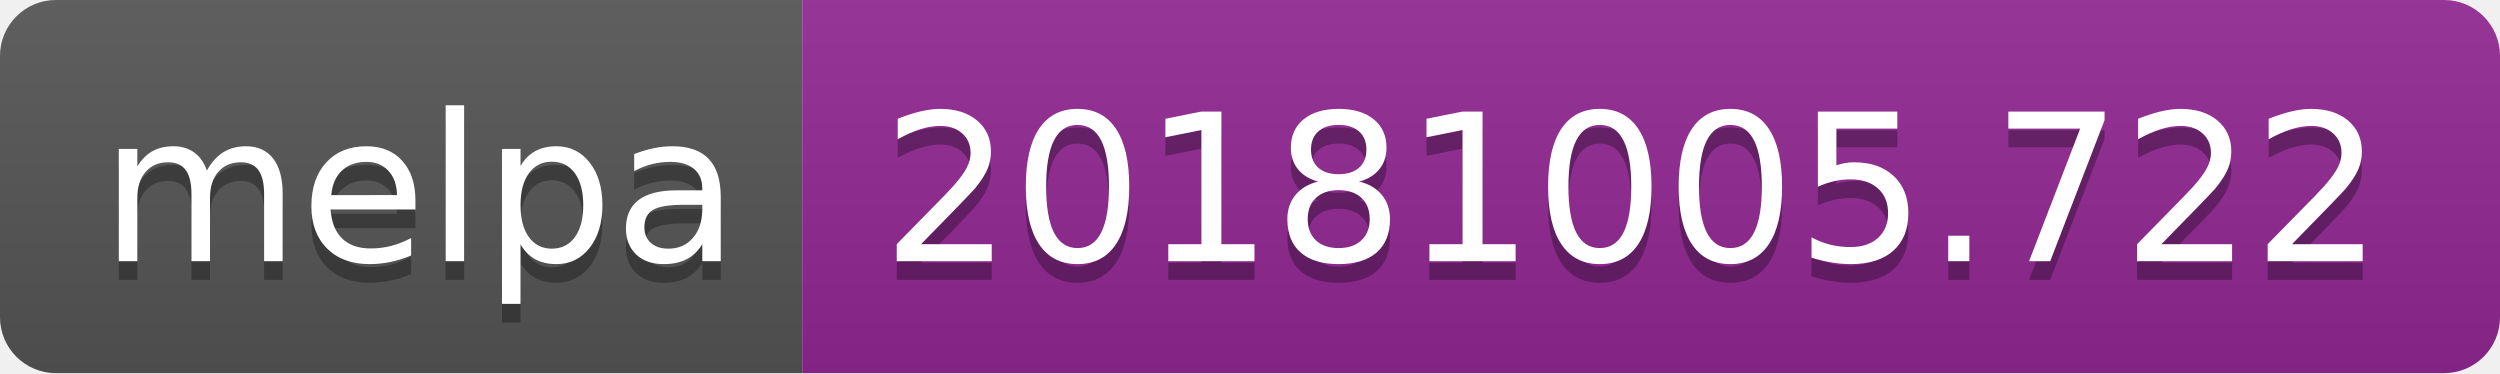
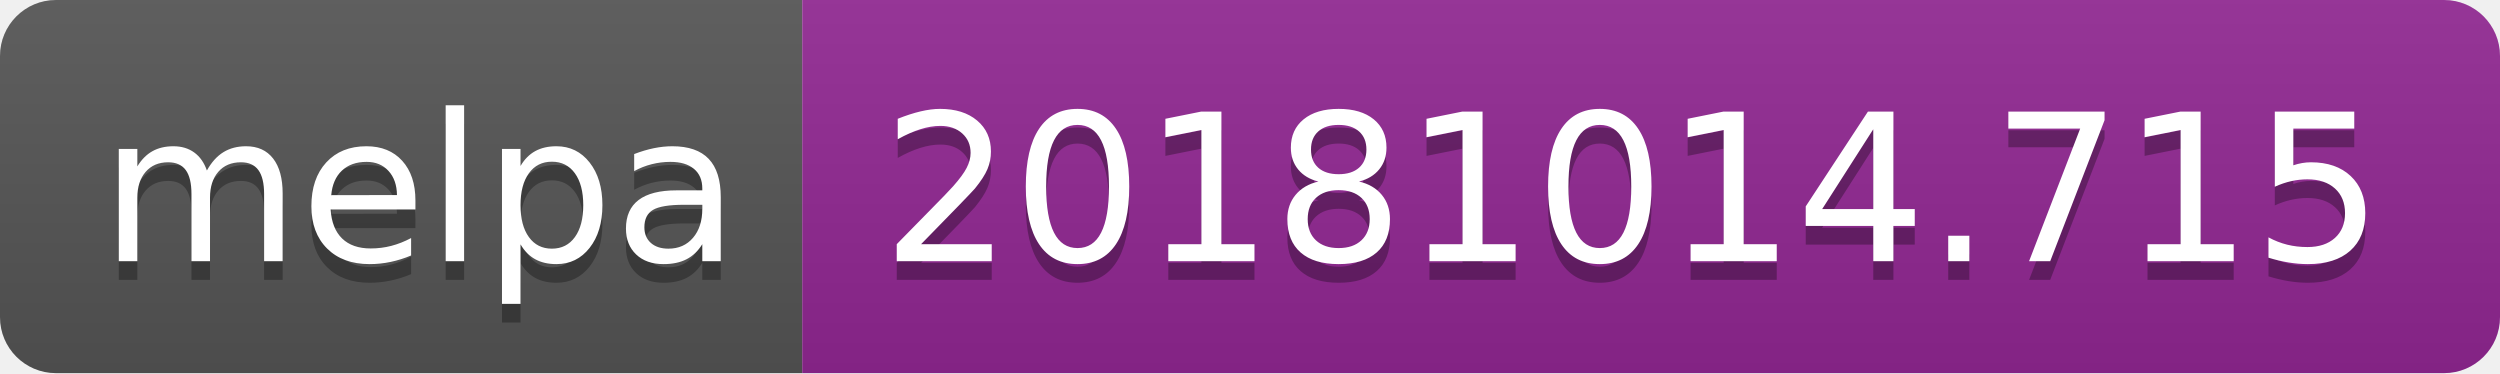
<svg xmlns="http://www.w3.org/2000/svg" width="134" height="20">
  <linearGradient id="b" x2="0" y2="100%">
    <stop offset="0" stop-color="#bbb" stop-opacity=".1" />
    <stop offset="1" stop-opacity=".1" />
  </linearGradient>
  <clipPath id="a">
    <rect width="134" height="20" rx="3" fill="#fff" />
  </clipPath>
  <g clip-path="url(#a)">
    <path fill="#555" d="M0 0h43v20H0z" />
    <path fill="#922793" d="M43 0h91v20H43z" />
    <path fill="url(#b)" d="M0 0h134v20H0z" />
  </g>
  <g fill="#fff" text-anchor="middle" font-family="DejaVu Sans,Verdana,Geneva,sans-serif" font-size="110">
    <text x="225" y="150" fill="#010101" fill-opacity=".3" transform="scale(.1)" textLength="330">melpa</text>
    <text x="225" y="140" transform="scale(.1)" textLength="330">melpa</text>
-     <text x="875" y="150" fill="#010101" fill-opacity=".3" transform="scale(.1)" textLength="810">20181005.722</text>
-     <text x="875" y="140" transform="scale(.1)" textLength="810">20181005.722</text>
+     <text x="875" y="150" fill="#010101" fill-opacity=".3" transform="scale(.1)" textLength="810">20181014.715</text>
+     <text x="875" y="140" transform="scale(.1)" textLength="810">20181014.715</text>
  </g>
</svg>
